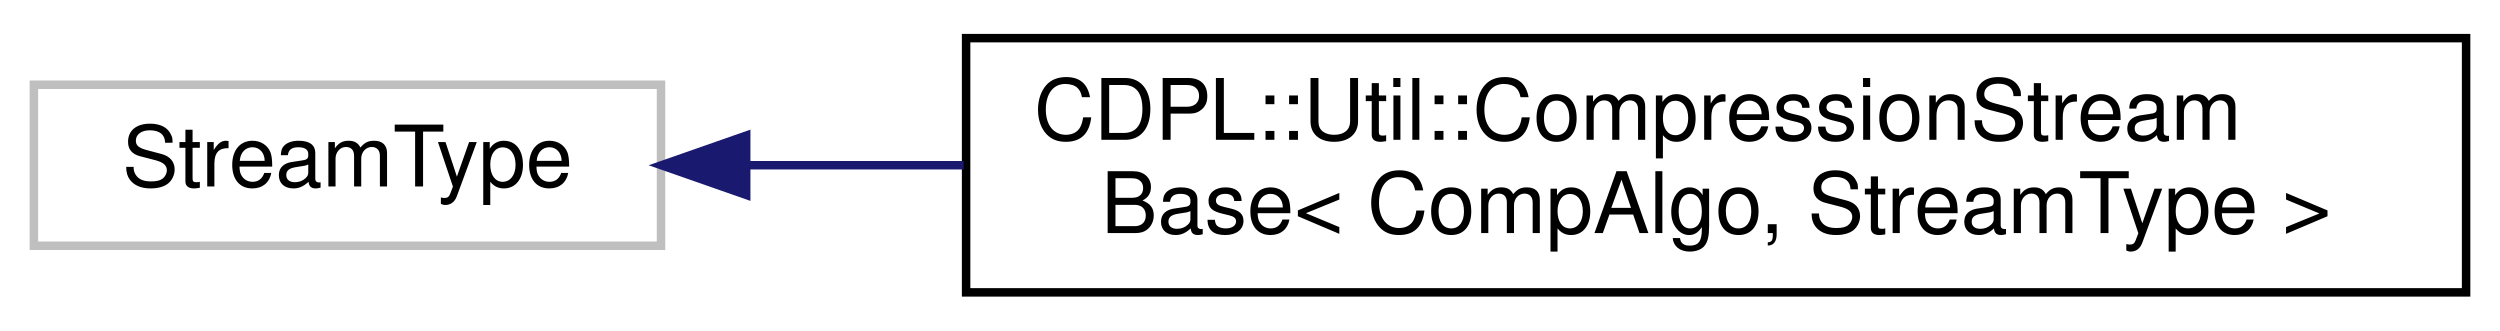
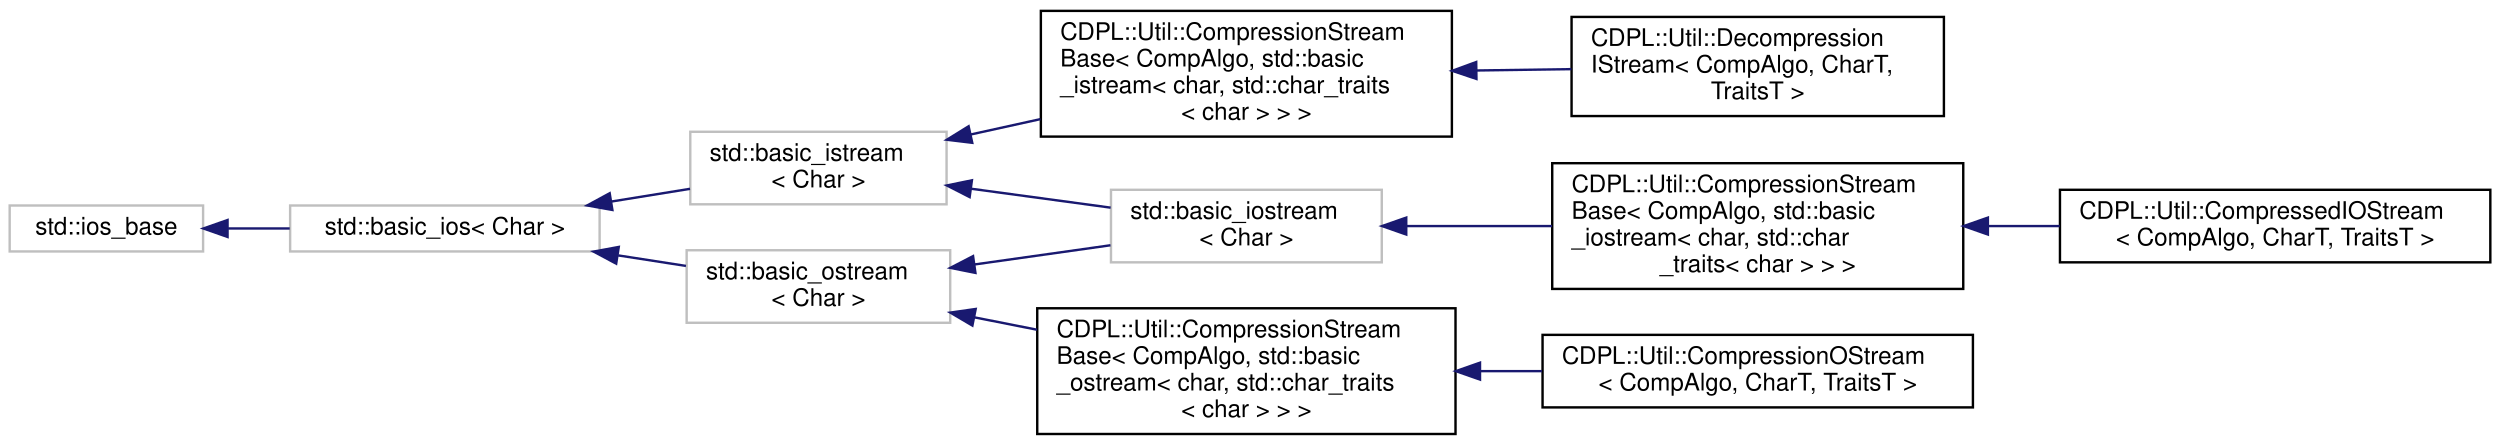
- <svg xmlns="http://www.w3.org/2000/svg" xmlns:xlink="http://www.w3.org/1999/xlink" width="295pt" height="39pt" viewBox="0.00 0.00 295.00 39.00">
-   <g id="graph0" class="graph" transform="scale(1 1) rotate(0) translate(4 35)">
+ <svg xmlns="http://www.w3.org/2000/svg" xmlns:xlink="http://www.w3.org/1999/xlink" width="1034pt" height="184pt" viewBox="0.00 0.00 1034.00 184.00">
+   <g id="graph0" class="graph" transform="scale(1 1) rotate(0) translate(4 180)">
    <g id="node1" class="node">
      <g id="a_node1">
-         <a xlink:title=" ">
-           <polygon fill="none" stroke="#bfbfbf" points="0,-6 0,-25 74,-25 74,-6 0,-6" />
-           <text text-anchor="middle" x="37" y="-13" font-family="Helvetica,sans-Serif" font-size="10.00" fill="#000000">StreamType</text>
+         <a xlink:title="STL class.">
+           <polygon fill="none" stroke="#bfbfbf" points="0,-76 0,-95 80,-95 80,-76 0,-76" />
+           <text text-anchor="middle" x="40" y="-83" font-family="Helvetica,sans-Serif" font-size="10.00" fill="#000000">std::ios_base</text>
        </a>
      </g>
    </g>
    <g id="node2" class="node">
      <g id="a_node2">
-         <a xlink:href="classCDPL_1_1Util_1_1CompressionStreamBase.html" target="_top" xlink:title=" ">
-           <polygon fill="none" stroke="#000000" points="110,-.5 110,-30.5 287,-30.5 287,-.5 110,-.5" />
-           <text text-anchor="start" x="118" y="-18.5" font-family="Helvetica,sans-Serif" font-size="10.00" fill="#000000">CDPL::Util::CompressionStream</text>
-           <text text-anchor="middle" x="198.5" y="-7.5" font-family="Helvetica,sans-Serif" font-size="10.00" fill="#000000">Base&lt; CompAlgo, StreamType &gt;</text>
+         <a xlink:title="STL class.">
+           <polygon fill="none" stroke="#bfbfbf" points="116,-76 116,-95 244,-95 244,-76 116,-76" />
+           <text text-anchor="middle" x="180" y="-83" font-family="Helvetica,sans-Serif" font-size="10.00" fill="#000000">std::basic_ios&lt; Char &gt;</text>
        </a>
      </g>
    </g>
    <g id="edge1" class="edge">
-       <path fill="none" stroke="#191970" d="M84.307,-15.5C92.371,-15.5 100.976,-15.5 109.707,-15.5" />
-       <polygon fill="#191970" stroke="#191970" points="84.051,-12 74.051,-15.5 84.051,-19 84.051,-12" />
+       <path fill="none" stroke="#191970" d="M90.34,-85.5C98.608,-85.5 107.275,-85.5 115.824,-85.5" />
+       <polygon fill="#191970" stroke="#191970" points="90.118,-82 80.118,-85.5 90.118,-89 90.118,-82" />
+     </g>
+     <g id="node3" class="node">
+       <g id="a_node3">
+         <a xlink:title="STL class.">
+           <polygon fill="none" stroke="#bfbfbf" points="281.5,-95.5 281.5,-125.5 387.5,-125.5 387.5,-95.5 281.5,-95.5" />
+           <text text-anchor="start" x="289.5" y="-113.5" font-family="Helvetica,sans-Serif" font-size="10.00" fill="#000000">std::basic_istream</text>
+           <text text-anchor="middle" x="334.5" y="-102.5" font-family="Helvetica,sans-Serif" font-size="10.00" fill="#000000">&lt; Char &gt;</text>
+         </a>
+       </g>
+     </g>
+     <g id="edge2" class="edge">
+       <path fill="none" stroke="#191970" d="M248.799,-96.633C259.73,-98.401 270.889,-100.207 281.387,-101.906" />
+       <polygon fill="#191970" stroke="#191970" points="249.281,-93.165 238.851,-95.023 248.163,-100.075 249.281,-93.165" />
+     </g>
+     <g id="node9" class="node">
+       <g id="a_node9">
+         <a xlink:title="STL class.">
+           <polygon fill="none" stroke="#bfbfbf" points="280,-46.5 280,-76.5 389,-76.5 389,-46.5 280,-46.5" />
+           <text text-anchor="start" x="288" y="-64.5" font-family="Helvetica,sans-Serif" font-size="10.00" fill="#000000">std::basic_ostream</text>
+           <text text-anchor="middle" x="334.5" y="-53.5" font-family="Helvetica,sans-Serif" font-size="10.00" fill="#000000">&lt; Char &gt;</text>
+         </a>
+       </g>
+     </g>
+     <g id="edge8" class="edge">
+       <path fill="none" stroke="#191970" d="M251.662,-74.368C261.087,-72.904 270.622,-71.423 279.705,-70.012" />
+       <polygon fill="#191970" stroke="#191970" points="250.851,-70.952 241.506,-75.946 251.925,-77.869 250.851,-70.952" />
+     </g>
+     <g id="node4" class="node">
+       <g id="a_node4">
+         <a xlink:href="classCDPL_1_1Util_1_1CompressionStreamBase.html" target="_top" xlink:title=" ">
+           <polygon fill="none" stroke="#000000" points="426.5,-123.5 426.5,-175.5 596.5,-175.5 596.5,-123.5 426.5,-123.5" />
+           <text text-anchor="start" x="434.5" y="-163.5" font-family="Helvetica,sans-Serif" font-size="10.00" fill="#000000">CDPL::Util::CompressionStream</text>
+           <text text-anchor="start" x="434.5" y="-152.5" font-family="Helvetica,sans-Serif" font-size="10.00" fill="#000000">Base&lt; CompAlgo, std::basic</text>
+           <text text-anchor="start" x="434.5" y="-141.5" font-family="Helvetica,sans-Serif" font-size="10.00" fill="#000000">_istream&lt; char, std::char_traits</text>
+           <text text-anchor="middle" x="511.5" y="-130.5" font-family="Helvetica,sans-Serif" font-size="10.00" fill="#000000">&lt; char &gt; &gt; &gt;</text>
+         </a>
+       </g>
+     </g>
+     <g id="edge3" class="edge">
+       <path fill="none" stroke="#191970" d="M397.549,-124.392C406.883,-126.449 416.628,-128.596 426.321,-130.732" />
+       <polygon fill="#191970" stroke="#191970" points="398.125,-120.935 387.606,-122.201 396.618,-127.771 398.125,-120.935" />
+     </g>
+     <g id="node6" class="node">
+       <g id="a_node6">
+         <a xlink:title="STL class.">
+           <polygon fill="none" stroke="#bfbfbf" points="455.5,-71.5 455.5,-101.5 567.5,-101.5 567.5,-71.5 455.5,-71.5" />
+           <text text-anchor="start" x="463.5" y="-89.5" font-family="Helvetica,sans-Serif" font-size="10.00" fill="#000000">std::basic_iostream</text>
+           <text text-anchor="middle" x="511.5" y="-78.5" font-family="Helvetica,sans-Serif" font-size="10.00" fill="#000000">&lt; Char &gt;</text>
+         </a>
+       </g>
+     </g>
+     <g id="edge5" class="edge">
+       <path fill="none" stroke="#191970" d="M397.587,-101.946C416.441,-99.389 436.978,-96.605 455.356,-94.113" />
+       <polygon fill="#191970" stroke="#191970" points="397.045,-98.487 387.606,-103.299 397.986,-105.424 397.045,-98.487" />
+     </g>
+     <g id="node5" class="node">
+       <g id="a_node5">
+         <a xlink:href="classCDPL_1_1Util_1_1DecompressionIStream.html" target="_top" xlink:title=" ">
+           <polygon fill="none" stroke="#000000" points="646,-132 646,-173 800,-173 800,-132 646,-132" />
+           <text text-anchor="start" x="654" y="-161" font-family="Helvetica,sans-Serif" font-size="10.00" fill="#000000">CDPL::Util::Decompression</text>
+           <text text-anchor="start" x="654" y="-150" font-family="Helvetica,sans-Serif" font-size="10.00" fill="#000000">IStream&lt; CompAlgo, CharT,</text>
+           <text text-anchor="middle" x="723" y="-139" font-family="Helvetica,sans-Serif" font-size="10.00" fill="#000000"> TraitsT &gt;</text>
+         </a>
+       </g>
+     </g>
+     <g id="edge4" class="edge">
+       <path fill="none" stroke="#191970" d="M606.614,-150.849C619.769,-151.036 633.147,-151.226 645.92,-151.407" />
+       <polygon fill="#191970" stroke="#191970" points="606.66,-147.35 596.611,-150.707 606.56,-154.349 606.66,-147.35" />
+     </g>
+     <g id="node7" class="node">
+       <g id="a_node7">
+         <a xlink:href="classCDPL_1_1Util_1_1CompressionStreamBase.html" target="_top" xlink:title=" ">
+           <polygon fill="none" stroke="#000000" points="638,-60.5 638,-112.5 808,-112.5 808,-60.5 638,-60.5" />
+           <text text-anchor="start" x="646" y="-100.5" font-family="Helvetica,sans-Serif" font-size="10.00" fill="#000000">CDPL::Util::CompressionStream</text>
+           <text text-anchor="start" x="646" y="-89.5" font-family="Helvetica,sans-Serif" font-size="10.00" fill="#000000">Base&lt; CompAlgo, std::basic</text>
+           <text text-anchor="start" x="646" y="-78.5" font-family="Helvetica,sans-Serif" font-size="10.00" fill="#000000">_iostream&lt; char, std::char</text>
+           <text text-anchor="middle" x="723" y="-67.5" font-family="Helvetica,sans-Serif" font-size="10.00" fill="#000000">_traits&lt; char &gt; &gt; &gt;</text>
+         </a>
+       </g>
+     </g>
+     <g id="edge6" class="edge">
+       <path fill="none" stroke="#191970" d="M577.696,-86.5C596.773,-86.5 617.856,-86.5 637.908,-86.5" />
+       <polygon fill="#191970" stroke="#191970" points="577.623,-83 567.623,-86.5 577.623,-90 577.623,-83" />
+     </g>
+     <g id="node8" class="node">
+       <g id="a_node8">
+         <a xlink:href="classCDPL_1_1Util_1_1CompressedIOStream.html" target="_top" xlink:title=" ">
+           <polygon fill="none" stroke="#000000" points="848,-71.5 848,-101.5 1026,-101.5 1026,-71.5 848,-71.5" />
+           <text text-anchor="start" x="856" y="-89.5" font-family="Helvetica,sans-Serif" font-size="10.00" fill="#000000">CDPL::Util::CompressedIOStream</text>
+           <text text-anchor="middle" x="937" y="-78.5" font-family="Helvetica,sans-Serif" font-size="10.00" fill="#000000">&lt; CompAlgo, CharT, TraitsT &gt;</text>
+         </a>
+       </g>
+     </g>
+     <g id="edge7" class="edge">
+       <path fill="none" stroke="#191970" d="M818.366,-86.5C828.188,-86.5 838.141,-86.5 847.891,-86.5" />
+       <polygon fill="#191970" stroke="#191970" points="818.193,-83 808.193,-86.5 818.193,-90 818.193,-83" />
+     </g>
+     <g id="edge11" class="edge">
+       <path fill="none" stroke="#191970" d="M399.104,-70.625C417.519,-73.226 437.425,-76.037 455.296,-78.561" />
+       <polygon fill="#191970" stroke="#191970" points="399.441,-67.138 389.05,-69.205 398.462,-74.069 399.441,-67.138" />
+     </g>
+     <g id="node10" class="node">
+       <g id="a_node10">
+         <a xlink:href="classCDPL_1_1Util_1_1CompressionStreamBase.html" target="_top" xlink:title=" ">
+           <polygon fill="none" stroke="#000000" points="425,-.5 425,-52.5 598,-52.5 598,-.5 425,-.5" />
+           <text text-anchor="start" x="433" y="-40.5" font-family="Helvetica,sans-Serif" font-size="10.00" fill="#000000">CDPL::Util::CompressionStream</text>
+           <text text-anchor="start" x="433" y="-29.5" font-family="Helvetica,sans-Serif" font-size="10.00" fill="#000000">Base&lt; CompAlgo, std::basic</text>
+           <text text-anchor="start" x="433" y="-18.5" font-family="Helvetica,sans-Serif" font-size="10.00" fill="#000000">_ostream&lt; char, std::char_traits</text>
+           <text text-anchor="middle" x="511.5" y="-7.5" font-family="Helvetica,sans-Serif" font-size="10.00" fill="#000000">&lt; char &gt; &gt; &gt;</text>
+         </a>
+       </g>
+     </g>
+     <g id="edge9" class="edge">
+       <path fill="none" stroke="#191970" d="M399.114,-48.723C407.51,-47.063 416.215,-45.342 424.896,-43.625" />
+       <polygon fill="#191970" stroke="#191970" points="398.181,-45.34 389.05,-50.713 399.539,-52.207 398.181,-45.34" />
+     </g>
+     <g id="node11" class="node">
+       <g id="a_node11">
+         <a xlink:href="classCDPL_1_1Util_1_1CompressionOStream.html" target="_top" xlink:title=" ">
+           <polygon fill="none" stroke="#000000" points="634,-11.5 634,-41.5 812,-41.5 812,-11.5 634,-11.5" />
+           <text text-anchor="start" x="642" y="-29.5" font-family="Helvetica,sans-Serif" font-size="10.00" fill="#000000">CDPL::Util::CompressionOStream</text>
+           <text text-anchor="middle" x="723" y="-18.5" font-family="Helvetica,sans-Serif" font-size="10.00" fill="#000000">&lt; CompAlgo, CharT, TraitsT &gt;</text>
+         </a>
+       </g>
+     </g>
+     <g id="edge10" class="edge">
+       <path fill="none" stroke="#191970" d="M608.392,-26.5C616.843,-26.5 625.371,-26.5 633.756,-26.5" />
+       <polygon fill="#191970" stroke="#191970" points="608.135,-23 598.135,-26.5 608.135,-30 608.135,-23" />
    </g>
  </g>
</svg>
